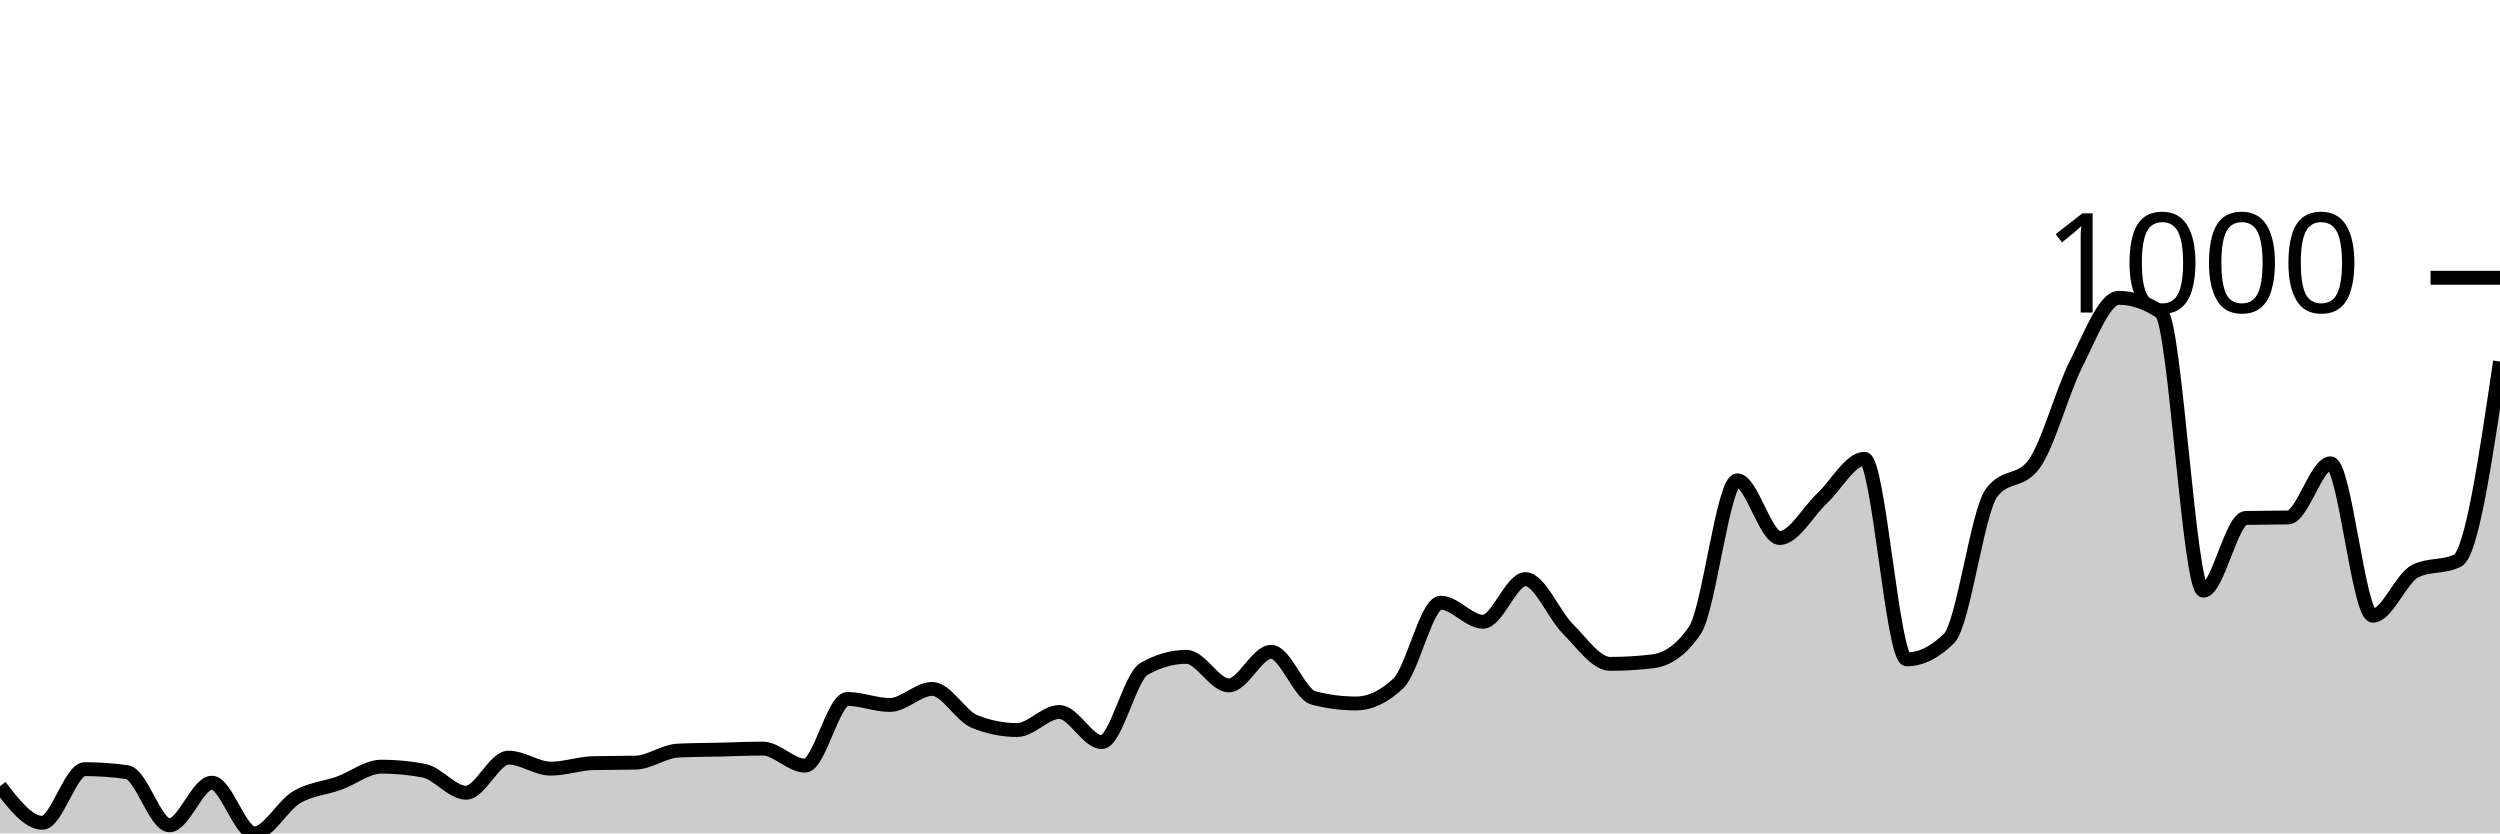
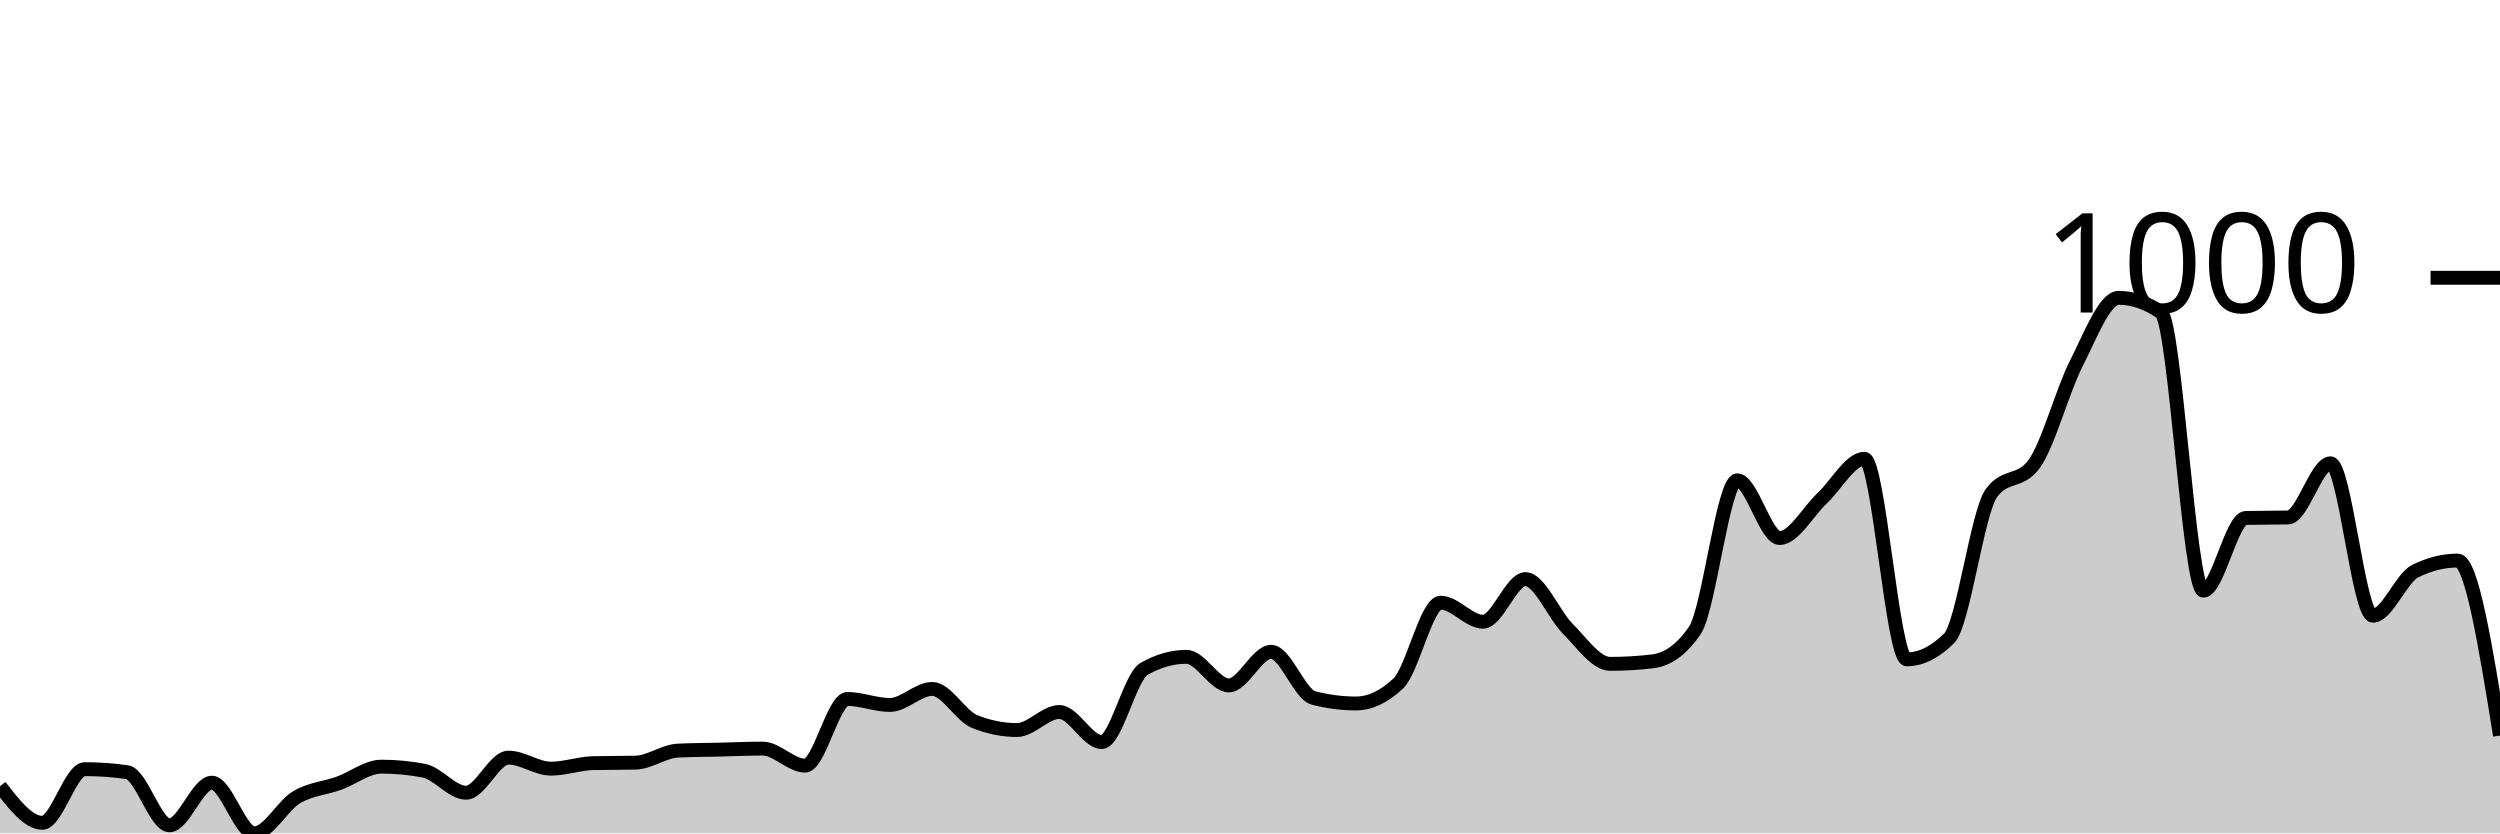
<svg xmlns="http://www.w3.org/2000/svg" viewBox="0 0 180 60">
  <g transform="translate(0,20)">
-     <path class="area" fill="rgba(0, 0, 0, 0.2)" d="M0,36.606C1.017,37.924,2.034,39.242,3.051,39.242C4.068,39.242,5.085,35.379,6.102,35.379C7.119,35.379,8.136,35.451,9.153,35.596C10.169,35.74,11.186,39.422,12.203,39.422C13.22,39.422,14.237,36.354,15.254,36.354C16.271,36.354,17.288,40,18.305,40C19.322,40,20.339,38.002,21.356,37.401C22.373,36.799,23.39,36.757,24.407,36.39C25.424,36.023,26.441,35.199,27.458,35.199C28.475,35.199,29.492,35.295,30.508,35.487C31.525,35.68,32.542,37.076,33.559,37.076C34.576,37.076,35.593,34.549,36.61,34.549C37.627,34.549,38.644,35.343,39.661,35.343C40.678,35.343,41.695,34.97,42.712,34.946C43.729,34.922,44.746,34.934,45.763,34.91C46.78,34.886,47.797,34.091,48.814,34.043C49.831,33.995,50.847,33.995,51.864,33.971C52.881,33.947,53.898,33.899,54.915,33.899C55.932,33.899,56.949,35.126,57.966,35.126C58.983,35.126,60,30.325,61.017,30.325C62.034,30.325,63.051,30.758,64.068,30.758C65.085,30.758,66.102,29.603,67.119,29.603C68.136,29.603,69.153,31.54,70.169,31.949C71.186,32.359,72.203,32.563,73.22,32.563C74.237,32.563,75.254,31.264,76.271,31.264C77.288,31.264,78.305,33.43,79.322,33.43C80.339,33.43,81.356,28.736,82.373,28.159C83.39,27.581,84.407,27.292,85.424,27.292C86.441,27.292,87.458,29.35,88.475,29.35C89.492,29.35,90.508,26.931,91.525,26.931C92.542,26.931,93.559,29.988,94.576,30.253C95.593,30.517,96.61,30.65,97.627,30.65C98.644,30.65,99.661,30.168,100.678,29.206C101.695,28.243,102.712,23.394,103.729,23.394C104.746,23.394,105.763,24.765,106.78,24.765C107.797,24.765,108.814,21.697,109.831,21.697C110.847,21.697,111.864,24.254,112.881,25.271C113.898,26.288,114.915,27.798,115.932,27.798C116.949,27.798,117.966,27.738,118.983,27.617C120,27.497,121.017,26.871,122.034,25.379C123.051,23.887,124.068,14.585,125.085,14.585C126.102,14.585,127.119,18.736,128.136,18.736C129.153,18.736,130.169,16.835,131.186,15.884C132.203,14.934,133.22,13.032,134.237,13.032C135.254,13.032,136.271,27.473,137.288,27.473C138.305,27.473,139.322,26.968,140.339,25.957C141.356,24.946,142.373,16.859,143.39,15.487C144.407,14.116,145.424,14.801,146.441,13.43C147.458,12.058,148.475,8.171,149.492,6.173C150.508,4.176,151.525,1.444,152.542,1.444C153.559,1.444,154.576,1.793,155.593,2.491C156.61,3.189,157.627,22.527,158.644,22.527C159.661,22.527,160.678,17.316,161.695,17.292C162.712,17.268,163.729,17.28,164.746,17.256C165.763,17.232,166.78,13.357,167.797,13.357C168.814,13.357,169.831,24.332,170.847,24.332C171.864,24.332,172.881,21.625,173.898,21.119C174.915,20.614,175.932,20.866,176.949,20.361C177.966,19.856,178.983,12.942,180,6.029L180,40C178.983,40,177.966,40,176.949,40C175.932,40,174.915,40,173.898,40C172.881,40,171.864,40,170.847,40C169.831,40,168.814,40,167.797,40C166.78,40,165.763,40,164.746,40C163.729,40,162.712,40,161.695,40C160.678,40,159.661,40,158.644,40C157.627,40,156.61,40,155.593,40C154.576,40,153.559,40,152.542,40C151.525,40,150.508,40,149.492,40C148.475,40,147.458,40,146.441,40C145.424,40,144.407,40,143.39,40C142.373,40,141.356,40,140.339,40C139.322,40,138.305,40,137.288,40C136.271,40,135.254,40,134.237,40C133.22,40,132.203,40,131.186,40C130.169,40,129.153,40,128.136,40C127.119,40,126.102,40,125.085,40C124.068,40,123.051,40,122.034,40C121.017,40,120,40,118.983,40C117.966,40,116.949,40,115.932,40C114.915,40,113.898,40,112.881,40C111.864,40,110.847,40,109.831,40C108.814,40,107.797,40,106.78,40C105.763,40,104.746,40,103.729,40C102.712,40,101.695,40,100.678,40C99.661,40,98.644,40,97.627,40C96.61,40,95.593,40,94.576,40C93.559,40,92.542,40,91.525,40C90.508,40,89.492,40,88.475,40C87.458,40,86.441,40,85.424,40C84.407,40,83.39,40,82.373,40C81.356,40,80.339,40,79.322,40C78.305,40,77.288,40,76.271,40C75.254,40,74.237,40,73.22,40C72.203,40,71.186,40,70.169,40C69.153,40,68.136,40,67.119,40C66.102,40,65.085,40,64.068,40C63.051,40,62.034,40,61.017,40C60,40,58.983,40,57.966,40C56.949,40,55.932,40,54.915,40C53.898,40,52.881,40,51.864,40C50.847,40,49.831,40,48.814,40C47.797,40,46.78,40,45.763,40C44.746,40,43.729,40,42.712,40C41.695,40,40.678,40,39.661,40C38.644,40,37.627,40,36.61,40C35.593,40,34.576,40,33.559,40C32.542,40,31.525,40,30.508,40C29.492,40,28.475,40,27.458,40C26.441,40,25.424,40,24.407,40C23.39,40,22.373,40,21.356,40C20.339,40,19.322,40,18.305,40C17.288,40,16.271,40,15.254,40C14.237,40,13.22,40,12.203,40C11.186,40,10.169,40,9.153,40C8.136,40,7.119,40,6.102,40C5.085,40,4.068,40,3.051,40C2.034,40,1.017,40,0,40Z" />
-     <path class="line" stroke="black" fill="none" d="M0,36.606C1.017,37.924,2.034,39.242,3.051,39.242C4.068,39.242,5.085,35.379,6.102,35.379C7.119,35.379,8.136,35.451,9.153,35.596C10.169,35.74,11.186,39.422,12.203,39.422C13.22,39.422,14.237,36.354,15.254,36.354C16.271,36.354,17.288,40,18.305,40C19.322,40,20.339,38.002,21.356,37.401C22.373,36.799,23.39,36.757,24.407,36.39C25.424,36.023,26.441,35.199,27.458,35.199C28.475,35.199,29.492,35.295,30.508,35.487C31.525,35.68,32.542,37.076,33.559,37.076C34.576,37.076,35.593,34.549,36.61,34.549C37.627,34.549,38.644,35.343,39.661,35.343C40.678,35.343,41.695,34.97,42.712,34.946C43.729,34.922,44.746,34.934,45.763,34.91C46.78,34.886,47.797,34.091,48.814,34.043C49.831,33.995,50.847,33.995,51.864,33.971C52.881,33.947,53.898,33.899,54.915,33.899C55.932,33.899,56.949,35.126,57.966,35.126C58.983,35.126,60,30.325,61.017,30.325C62.034,30.325,63.051,30.758,64.068,30.758C65.085,30.758,66.102,29.603,67.119,29.603C68.136,29.603,69.153,31.54,70.169,31.949C71.186,32.359,72.203,32.563,73.22,32.563C74.237,32.563,75.254,31.264,76.271,31.264C77.288,31.264,78.305,33.43,79.322,33.43C80.339,33.43,81.356,28.736,82.373,28.159C83.39,27.581,84.407,27.292,85.424,27.292C86.441,27.292,87.458,29.35,88.475,29.35C89.492,29.35,90.508,26.931,91.525,26.931C92.542,26.931,93.559,29.988,94.576,30.253C95.593,30.517,96.61,30.65,97.627,30.65C98.644,30.65,99.661,30.168,100.678,29.206C101.695,28.243,102.712,23.394,103.729,23.394C104.746,23.394,105.763,24.765,106.78,24.765C107.797,24.765,108.814,21.697,109.831,21.697C110.847,21.697,111.864,24.254,112.881,25.271C113.898,26.288,114.915,27.798,115.932,27.798C116.949,27.798,117.966,27.738,118.983,27.617C120,27.497,121.017,26.871,122.034,25.379C123.051,23.887,124.068,14.585,125.085,14.585C126.102,14.585,127.119,18.736,128.136,18.736C129.153,18.736,130.169,16.835,131.186,15.884C132.203,14.934,133.22,13.032,134.237,13.032C135.254,13.032,136.271,27.473,137.288,27.473C138.305,27.473,139.322,26.968,140.339,25.957C141.356,24.946,142.373,16.859,143.39,15.487C144.407,14.116,145.424,14.801,146.441,13.43C147.458,12.058,148.475,8.171,149.492,6.173C150.508,4.176,151.525,1.444,152.542,1.444C153.559,1.444,154.576,1.793,155.593,2.491C156.61,3.189,157.627,22.527,158.644,22.527C159.661,22.527,160.678,17.316,161.695,17.292C162.712,17.268,163.729,17.28,164.746,17.256C165.763,17.232,166.78,13.357,167.797,13.357C168.814,13.357,169.831,24.332,170.847,24.332C171.864,24.332,172.881,21.625,173.898,21.119C174.915,20.614,175.932,20.866,176.949,20.361C177.966,19.856,178.983,12.942,180,6.029" />
+     <path class="area" fill="rgba(0, 0, 0, 0.2)" d="M0,36.606C1.017,37.924,2.034,39.242,3.051,39.242C4.068,39.242,5.085,35.379,6.102,35.379C7.119,35.379,8.136,35.451,9.153,35.596C10.169,35.74,11.186,39.422,12.203,39.422C13.22,39.422,14.237,36.354,15.254,36.354C16.271,36.354,17.288,40,18.305,40C19.322,40,20.339,38.002,21.356,37.401C22.373,36.799,23.39,36.757,24.407,36.39C25.424,36.023,26.441,35.199,27.458,35.199C28.475,35.199,29.492,35.295,30.508,35.487C31.525,35.68,32.542,37.076,33.559,37.076C34.576,37.076,35.593,34.549,36.61,34.549C37.627,34.549,38.644,35.343,39.661,35.343C40.678,35.343,41.695,34.97,42.712,34.946C43.729,34.922,44.746,34.934,45.763,34.91C46.78,34.886,47.797,34.091,48.814,34.043C49.831,33.995,50.847,33.995,51.864,33.971C52.881,33.947,53.898,33.899,54.915,33.899C55.932,33.899,56.949,35.126,57.966,35.126C58.983,35.126,60,30.325,61.017,30.325C62.034,30.325,63.051,30.758,64.068,30.758C65.085,30.758,66.102,29.603,67.119,29.603C68.136,29.603,69.153,31.54,70.169,31.949C71.186,32.359,72.203,32.563,73.22,32.563C74.237,32.563,75.254,31.264,76.271,31.264C77.288,31.264,78.305,33.43,79.322,33.43C80.339,33.43,81.356,28.736,82.373,28.159C83.39,27.581,84.407,27.292,85.424,27.292C86.441,27.292,87.458,29.35,88.475,29.35C89.492,29.35,90.508,26.931,91.525,26.931C92.542,26.931,93.559,29.988,94.576,30.253C95.593,30.517,96.61,30.65,97.627,30.65C98.644,30.65,99.661,30.168,100.678,29.206C101.695,28.243,102.712,23.394,103.729,23.394C104.746,23.394,105.763,24.765,106.78,24.765C107.797,24.765,108.814,21.697,109.831,21.697C110.847,21.697,111.864,24.254,112.881,25.271C113.898,26.288,114.915,27.798,115.932,27.798C116.949,27.798,117.966,27.738,118.983,27.617C120,27.497,121.017,26.871,122.034,25.379C123.051,23.887,124.068,14.585,125.085,14.585C126.102,14.585,127.119,18.736,128.136,18.736C129.153,18.736,130.169,16.835,131.186,15.884C132.203,14.934,133.22,13.032,134.237,13.032C135.254,13.032,136.271,27.473,137.288,27.473C138.305,27.473,139.322,26.968,140.339,25.957C141.356,24.946,142.373,16.859,143.39,15.487C144.407,14.116,145.424,14.801,146.441,13.43C147.458,12.058,148.475,8.171,149.492,6.173C150.508,4.176,151.525,1.444,152.542,1.444C153.559,1.444,154.576,1.793,155.593,2.491C156.61,3.189,157.627,22.527,158.644,22.527C159.661,22.527,160.678,17.316,161.695,17.292C162.712,17.268,163.729,17.28,164.746,17.256C165.763,17.232,166.78,13.357,167.797,13.357C168.814,13.357,169.831,24.332,170.847,24.332C171.864,24.332,172.881,21.625,173.898,21.119C174.915,20.614,175.932,20.361,176.949,20.361C177.966,20.361,178.983,26.661,180,32.96L180,40C178.983,40,177.966,40,176.949,40C175.932,40,174.915,40,173.898,40C172.881,40,171.864,40,170.847,40C169.831,40,168.814,40,167.797,40C166.78,40,165.763,40,164.746,40C163.729,40,162.712,40,161.695,40C160.678,40,159.661,40,158.644,40C157.627,40,156.61,40,155.593,40C154.576,40,153.559,40,152.542,40C151.525,40,150.508,40,149.492,40C148.475,40,147.458,40,146.441,40C145.424,40,144.407,40,143.39,40C142.373,40,141.356,40,140.339,40C139.322,40,138.305,40,137.288,40C136.271,40,135.254,40,134.237,40C133.22,40,132.203,40,131.186,40C130.169,40,129.153,40,128.136,40C127.119,40,126.102,40,125.085,40C124.068,40,123.051,40,122.034,40C121.017,40,120,40,118.983,40C117.966,40,116.949,40,115.932,40C114.915,40,113.898,40,112.881,40C111.864,40,110.847,40,109.831,40C108.814,40,107.797,40,106.78,40C105.763,40,104.746,40,103.729,40C102.712,40,101.695,40,100.678,40C99.661,40,98.644,40,97.627,40C96.61,40,95.593,40,94.576,40C93.559,40,92.542,40,91.525,40C90.508,40,89.492,40,88.475,40C87.458,40,86.441,40,85.424,40C84.407,40,83.39,40,82.373,40C81.356,40,80.339,40,79.322,40C78.305,40,77.288,40,76.271,40C75.254,40,74.237,40,73.22,40C72.203,40,71.186,40,70.169,40C69.153,40,68.136,40,67.119,40C66.102,40,65.085,40,64.068,40C63.051,40,62.034,40,61.017,40C60,40,58.983,40,57.966,40C56.949,40,55.932,40,54.915,40C53.898,40,52.881,40,51.864,40C50.847,40,49.831,40,48.814,40C47.797,40,46.78,40,45.763,40C44.746,40,43.729,40,42.712,40C41.695,40,40.678,40,39.661,40C38.644,40,37.627,40,36.61,40C35.593,40,34.576,40,33.559,40C32.542,40,31.525,40,30.508,40C29.492,40,28.475,40,27.458,40C26.441,40,25.424,40,24.407,40C23.39,40,22.373,40,21.356,40C20.339,40,19.322,40,18.305,40C17.288,40,16.271,40,15.254,40C14.237,40,13.22,40,12.203,40C11.186,40,10.169,40,9.153,40C8.136,40,7.119,40,6.102,40C5.085,40,4.068,40,3.051,40C2.034,40,1.017,40,0,40Z" />
+     <path class="line" stroke="black" fill="none" d="M0,36.606C1.017,37.924,2.034,39.242,3.051,39.242C4.068,39.242,5.085,35.379,6.102,35.379C7.119,35.379,8.136,35.451,9.153,35.596C10.169,35.74,11.186,39.422,12.203,39.422C13.22,39.422,14.237,36.354,15.254,36.354C16.271,36.354,17.288,40,18.305,40C19.322,40,20.339,38.002,21.356,37.401C22.373,36.799,23.39,36.757,24.407,36.39C25.424,36.023,26.441,35.199,27.458,35.199C28.475,35.199,29.492,35.295,30.508,35.487C31.525,35.68,32.542,37.076,33.559,37.076C34.576,37.076,35.593,34.549,36.61,34.549C37.627,34.549,38.644,35.343,39.661,35.343C40.678,35.343,41.695,34.97,42.712,34.946C43.729,34.922,44.746,34.934,45.763,34.91C46.78,34.886,47.797,34.091,48.814,34.043C49.831,33.995,50.847,33.995,51.864,33.971C52.881,33.947,53.898,33.899,54.915,33.899C55.932,33.899,56.949,35.126,57.966,35.126C58.983,35.126,60,30.325,61.017,30.325C62.034,30.325,63.051,30.758,64.068,30.758C65.085,30.758,66.102,29.603,67.119,29.603C68.136,29.603,69.153,31.54,70.169,31.949C71.186,32.359,72.203,32.563,73.22,32.563C74.237,32.563,75.254,31.264,76.271,31.264C77.288,31.264,78.305,33.43,79.322,33.43C80.339,33.43,81.356,28.736,82.373,28.159C83.39,27.581,84.407,27.292,85.424,27.292C86.441,27.292,87.458,29.35,88.475,29.35C89.492,29.35,90.508,26.931,91.525,26.931C92.542,26.931,93.559,29.988,94.576,30.253C95.593,30.517,96.61,30.65,97.627,30.65C98.644,30.65,99.661,30.168,100.678,29.206C101.695,28.243,102.712,23.394,103.729,23.394C104.746,23.394,105.763,24.765,106.78,24.765C107.797,24.765,108.814,21.697,109.831,21.697C110.847,21.697,111.864,24.254,112.881,25.271C113.898,26.288,114.915,27.798,115.932,27.798C116.949,27.798,117.966,27.738,118.983,27.617C120,27.497,121.017,26.871,122.034,25.379C123.051,23.887,124.068,14.585,125.085,14.585C126.102,14.585,127.119,18.736,128.136,18.736C129.153,18.736,130.169,16.835,131.186,15.884C132.203,14.934,133.22,13.032,134.237,13.032C135.254,13.032,136.271,27.473,137.288,27.473C138.305,27.473,139.322,26.968,140.339,25.957C141.356,24.946,142.373,16.859,143.39,15.487C144.407,14.116,145.424,14.801,146.441,13.43C147.458,12.058,148.475,8.171,149.492,6.173C150.508,4.176,151.525,1.444,152.542,1.444C153.559,1.444,154.576,1.793,155.593,2.491C156.61,3.189,157.627,22.527,158.644,22.527C159.661,22.527,160.678,17.316,161.695,17.292C162.712,17.268,163.729,17.28,164.746,17.256C165.763,17.232,166.78,13.357,167.797,13.357C168.814,13.357,169.831,24.332,170.847,24.332C171.864,24.332,172.881,21.625,173.898,21.119C174.915,20.614,175.932,20.361,176.949,20.361C177.966,20.361,178.983,26.661,180,32.96" />
    <path class="axis-ceiling" stroke-width="1" stroke="black" fill="none" d="M175,0L180,0" />
    <text class="axis-ceiling-label" font-family="sans-serif" text-anchor="end" font-size="10px" x="170" y="2.5">1000</text>
  </g>
</svg>
